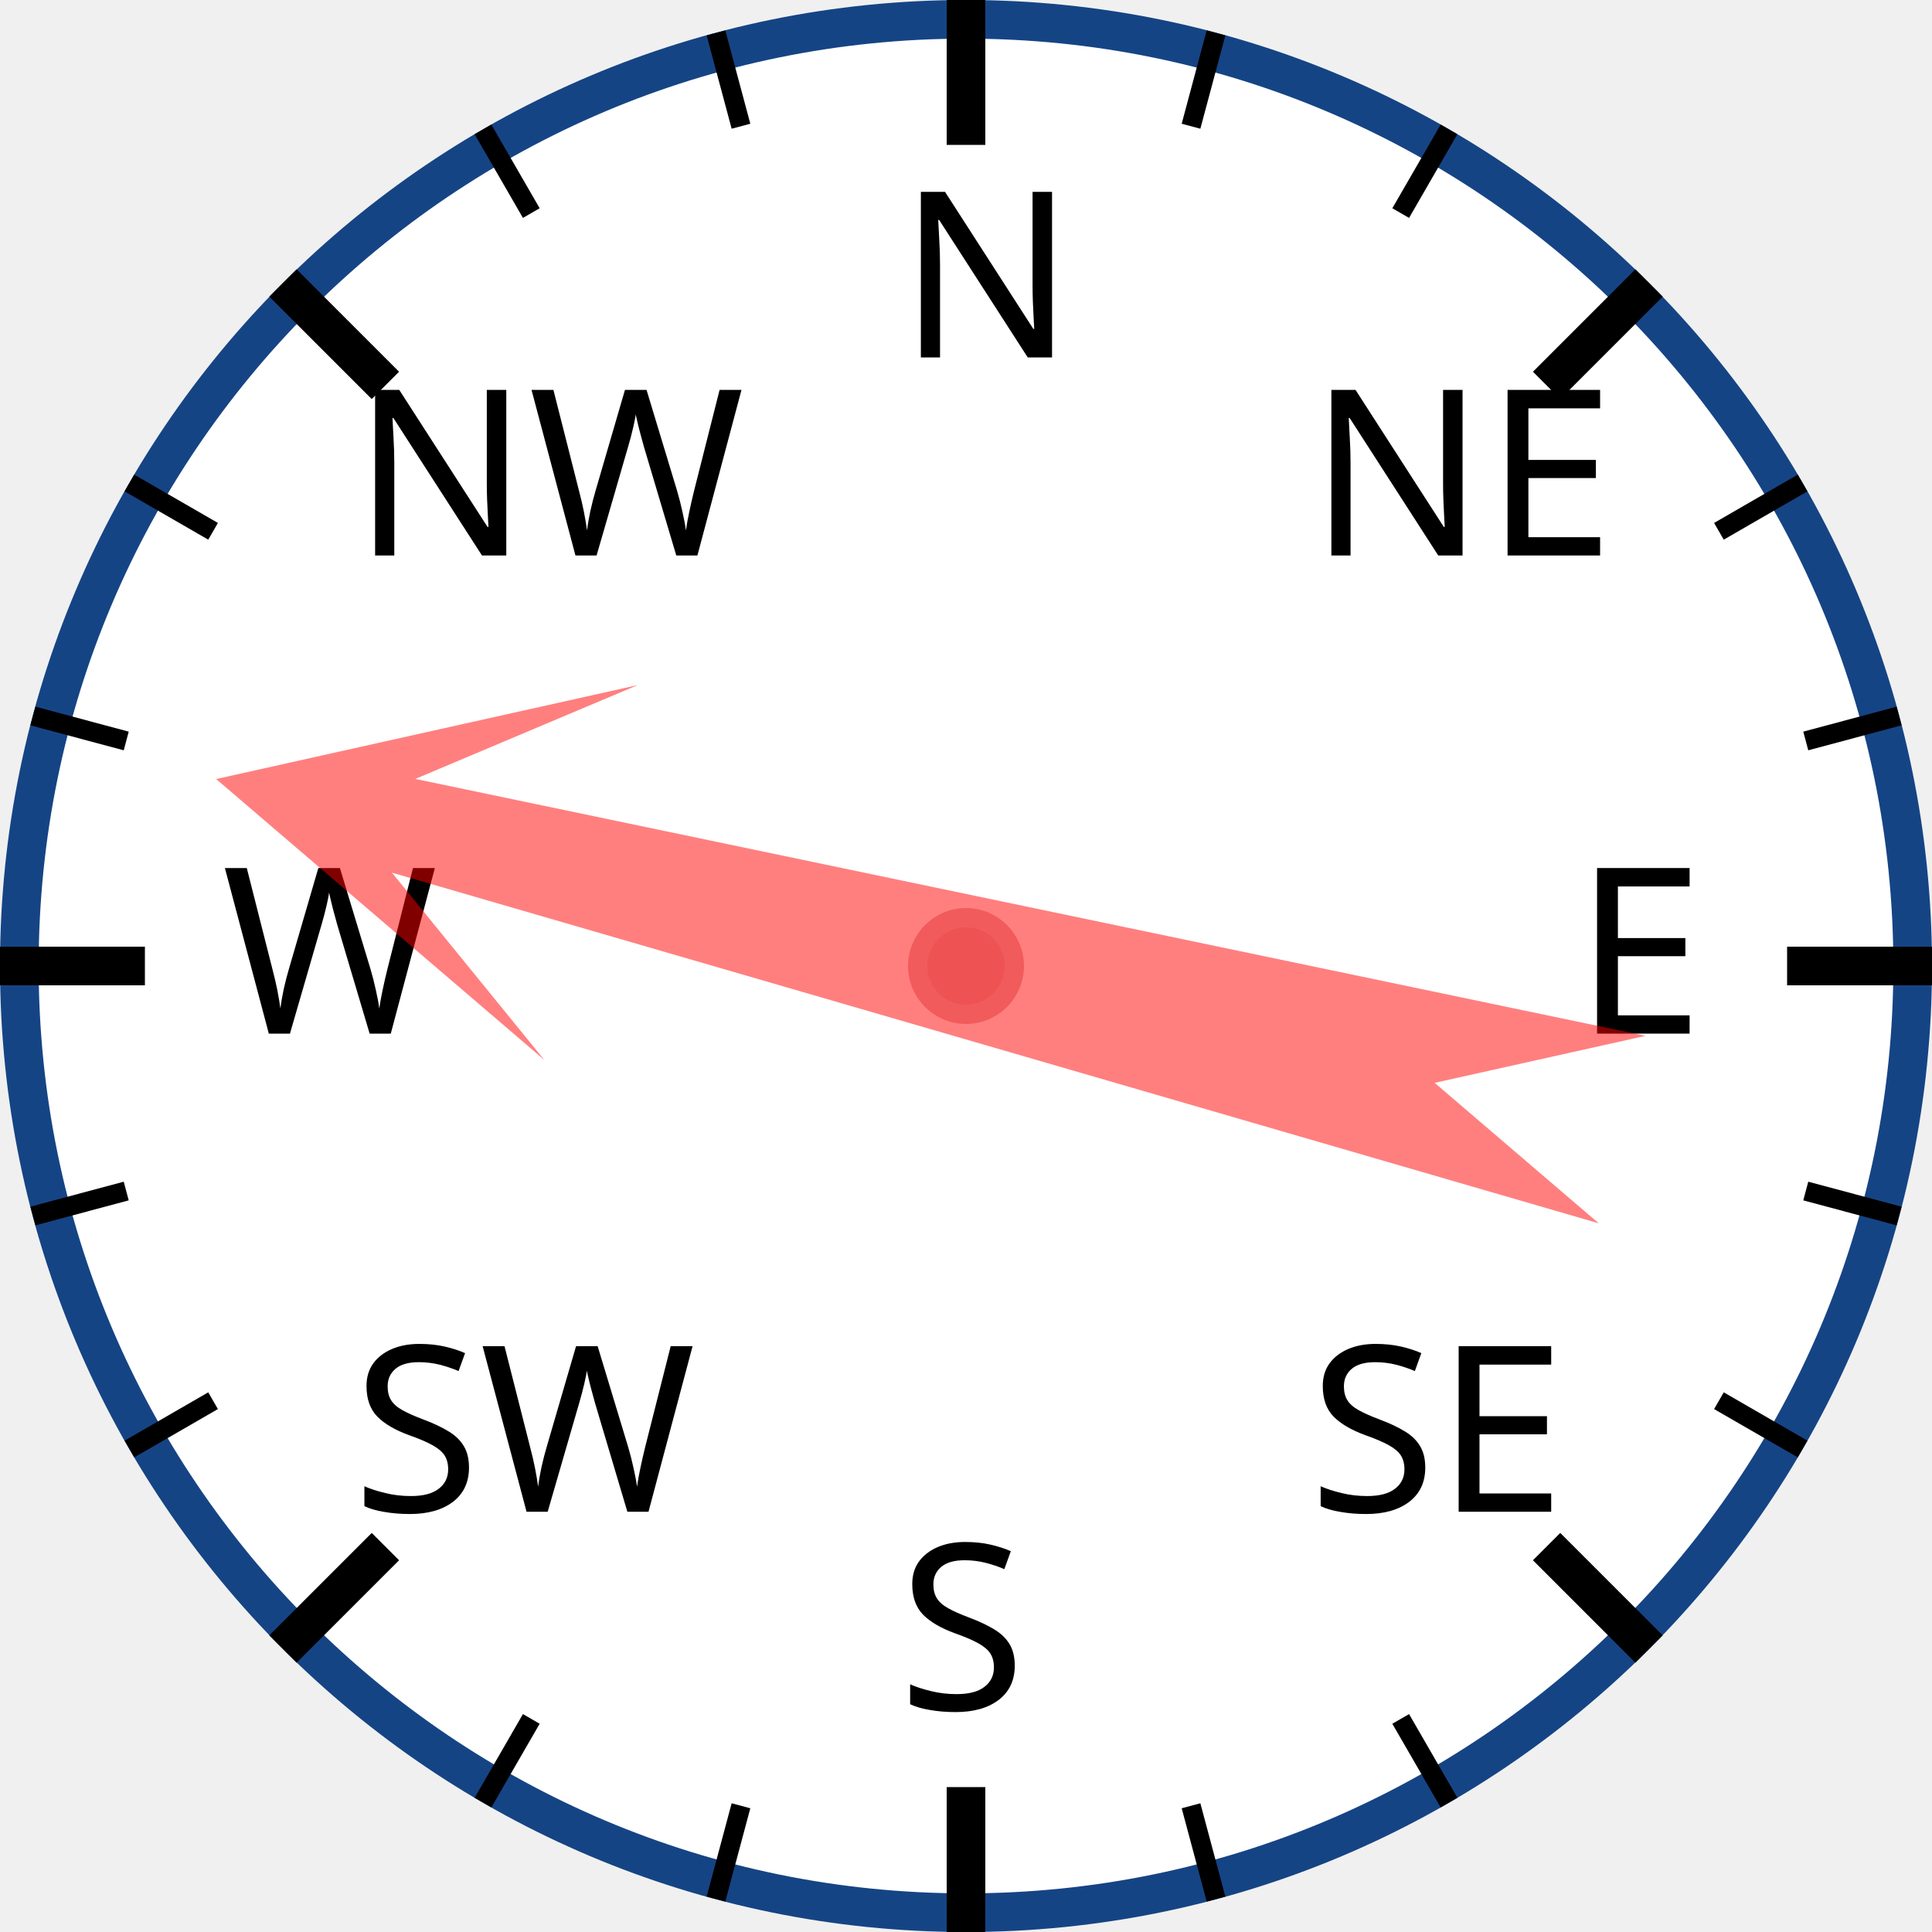
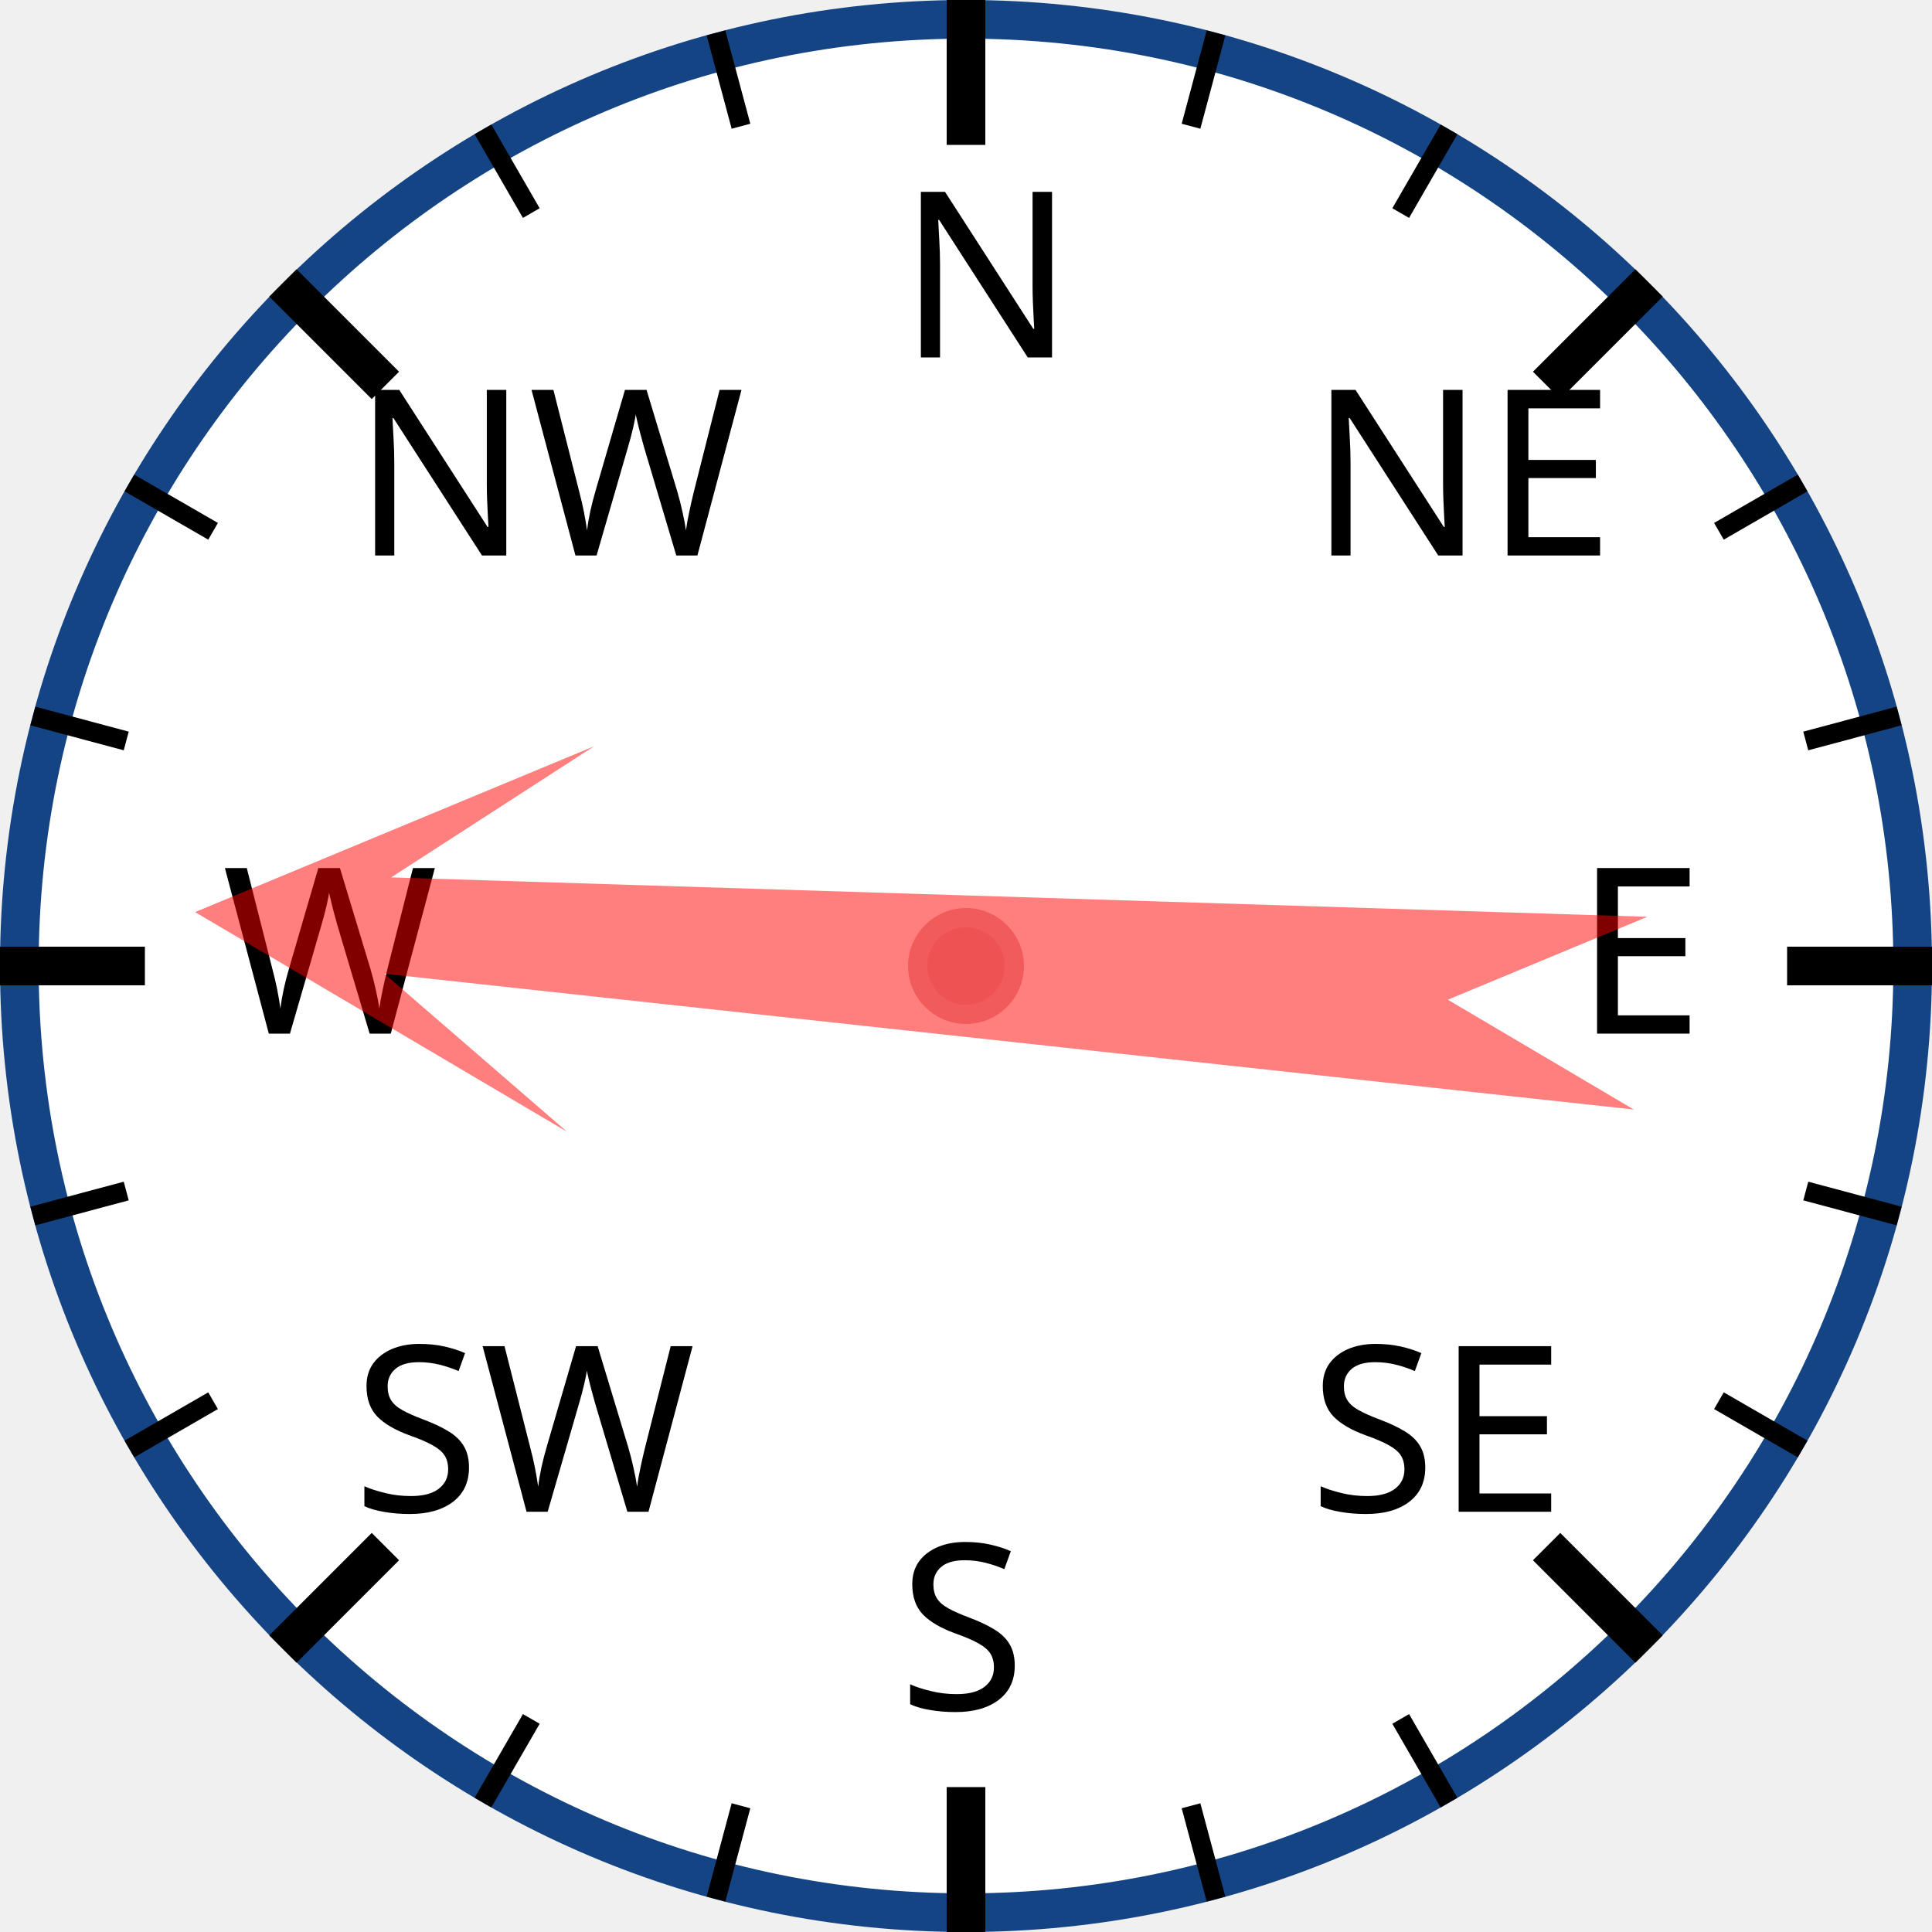
<svg xmlns="http://www.w3.org/2000/svg" width="120px" height="120px" viewBox="0 0 200 200">
  <circle cx="100" cy="100" r="98" style="fill: white; stroke: #154485; stroke-width: 4;" />
  <text x="93.0" y="37.0" style="font-family: sans-serif; font-size: 18pt;">N</text>
  <line x1="100.0" y1="0.0" x2="100.0" y2="15.0" style="stroke: black; stroke-width: 4;" />
  <line x1="74.118" y1="3.407" x2="76.706" y2="13.067" style="stroke: black; stroke-width: 2;" />
  <line x1="50" y1="13.397" x2="55" y2="22.058" style="stroke: black; stroke-width: 2;" />
  <text x="36.503" y="57.503" style="font-family: sans-serif; font-size: 18pt;">NW</text>
  <line x1="29.289" y1="29.289" x2="39.896" y2="39.896" style="stroke: black; stroke-width: 4;" />
  <line x1="13.397" y1="50" x2="22.058" y2="55" style="stroke: black; stroke-width: 2;" />
  <line x1="3.407" y1="74.118" x2="13.067" y2="76.706" style="stroke: black; stroke-width: 2;" />
  <text x="23.0" y="107.0" style="font-family: sans-serif; font-size: 18pt;">W</text>
  <line x1="0.0" y1="100.0" x2="15.0" y2="100.0" style="stroke: black; stroke-width: 4;" />
  <line x1="3.407" y1="125.882" x2="13.067" y2="123.294" style="stroke: black; stroke-width: 2;" />
  <line x1="13.397" y1="150" x2="22.058" y2="145" style="stroke: black; stroke-width: 2;" />
  <text x="36.503" y="156.497" style="font-family: sans-serif; font-size: 18pt;">SW</text>
  <line x1="29.289" y1="170.711" x2="39.896" y2="160.104" style="stroke: black; stroke-width: 4;" />
  <line x1="50" y1="186.603" x2="55" y2="177.942" style="stroke: black; stroke-width: 2;" />
  <line x1="74.118" y1="196.593" x2="76.706" y2="186.933" style="stroke: black; stroke-width: 2;" />
  <text x="93" y="177.0" style="font-family: sans-serif; font-size: 18pt;">S</text>
  <line x1="100" y1="200.0" x2="100" y2="185.0" style="stroke: black; stroke-width: 4;" />
  <line x1="125.882" y1="196.593" x2="123.294" y2="186.933" style="stroke: black; stroke-width: 2;" />
  <line x1="150.0" y1="186.603" x2="145.0" y2="177.942" style="stroke: black; stroke-width: 2;" />
  <text x="135.497" y="156.497" style="font-family: sans-serif; font-size: 18pt;">SE</text>
  <line x1="170.711" y1="170.711" x2="160.104" y2="160.104" style="stroke: black; stroke-width: 4;" />
  <line x1="186.603" y1="150" x2="177.942" y2="145" style="stroke: black; stroke-width: 2;" />
  <line x1="196.593" y1="125.882" x2="186.933" y2="123.294" style="stroke: black; stroke-width: 2;" />
  <text x="163.0" y="107" style="font-family: sans-serif; font-size: 18pt;">E</text>
  <line x1="200.0" y1="100" x2="185.0" y2="100" style="stroke: black; stroke-width: 4;" />
  <line x1="196.593" y1="74.118" x2="186.933" y2="76.706" style="stroke: black; stroke-width: 2;" />
  <line x1="186.603" y1="50" x2="177.942" y2="55" style="stroke: black; stroke-width: 2;" />
  <text x="135.497" y="57.503" style="font-family: sans-serif; font-size: 18pt;">NE</text>
  <line x1="170.711" y1="29.289" x2="160.104" y2="39.896" style="stroke: black; stroke-width: 4;" />
  <line x1="150" y1="13.397" x2="145" y2="22.058" style="stroke: black; stroke-width: 2;" />
  <line x1="125.882" y1="3.407" x2="123.294" y2="13.067" style="stroke: black; stroke-width: 2;" />
-   <polygon points="100 20 120 60 105 40 110 170 100 150 90 170 95 40 80 60" style="fill: red; fill-opacity: 0.5;" transform="rotate(284,100,100)" />
+   <polygon points="100 20 120 60 105 40 110 170 100 150 90 170 95 40 80 60" style="fill: red; fill-opacity: 0.5;" transform="rotate(274,100,100)" />
  <circle cx="100" cy="100" r="5" style="fill: #EE5252; stroke: #F25B5B; stroke-width: 2;" />
</svg>
